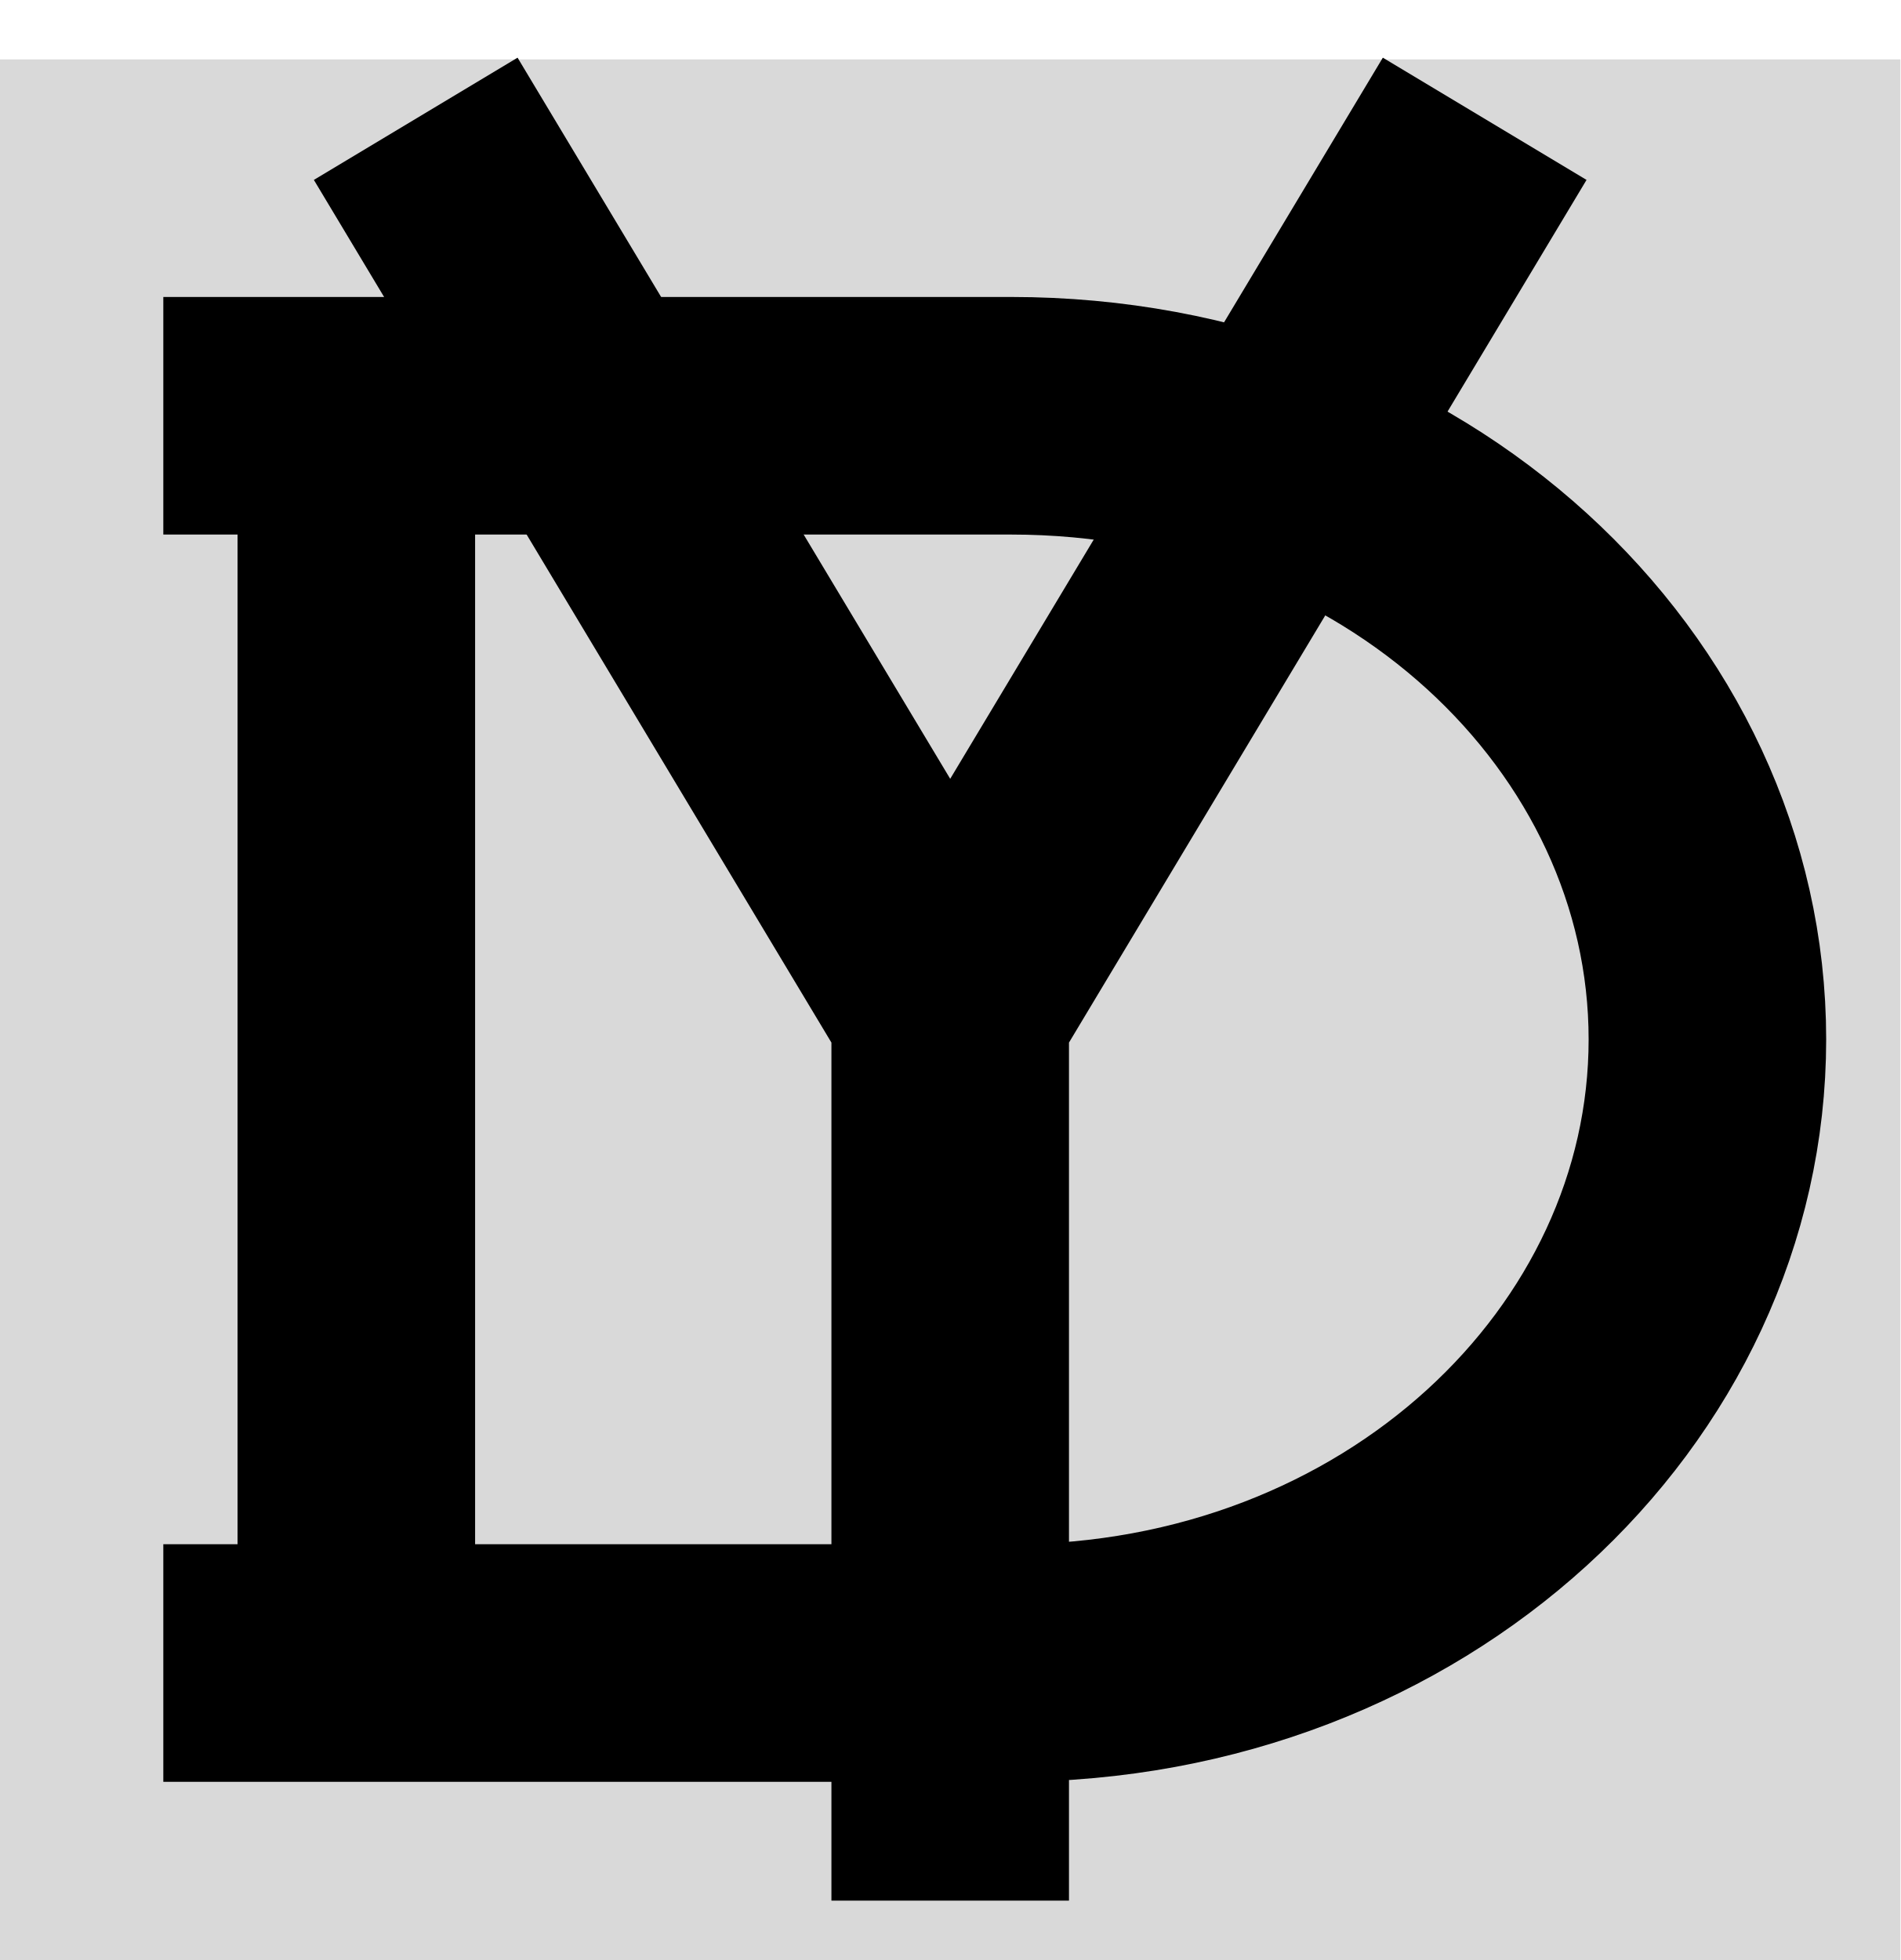
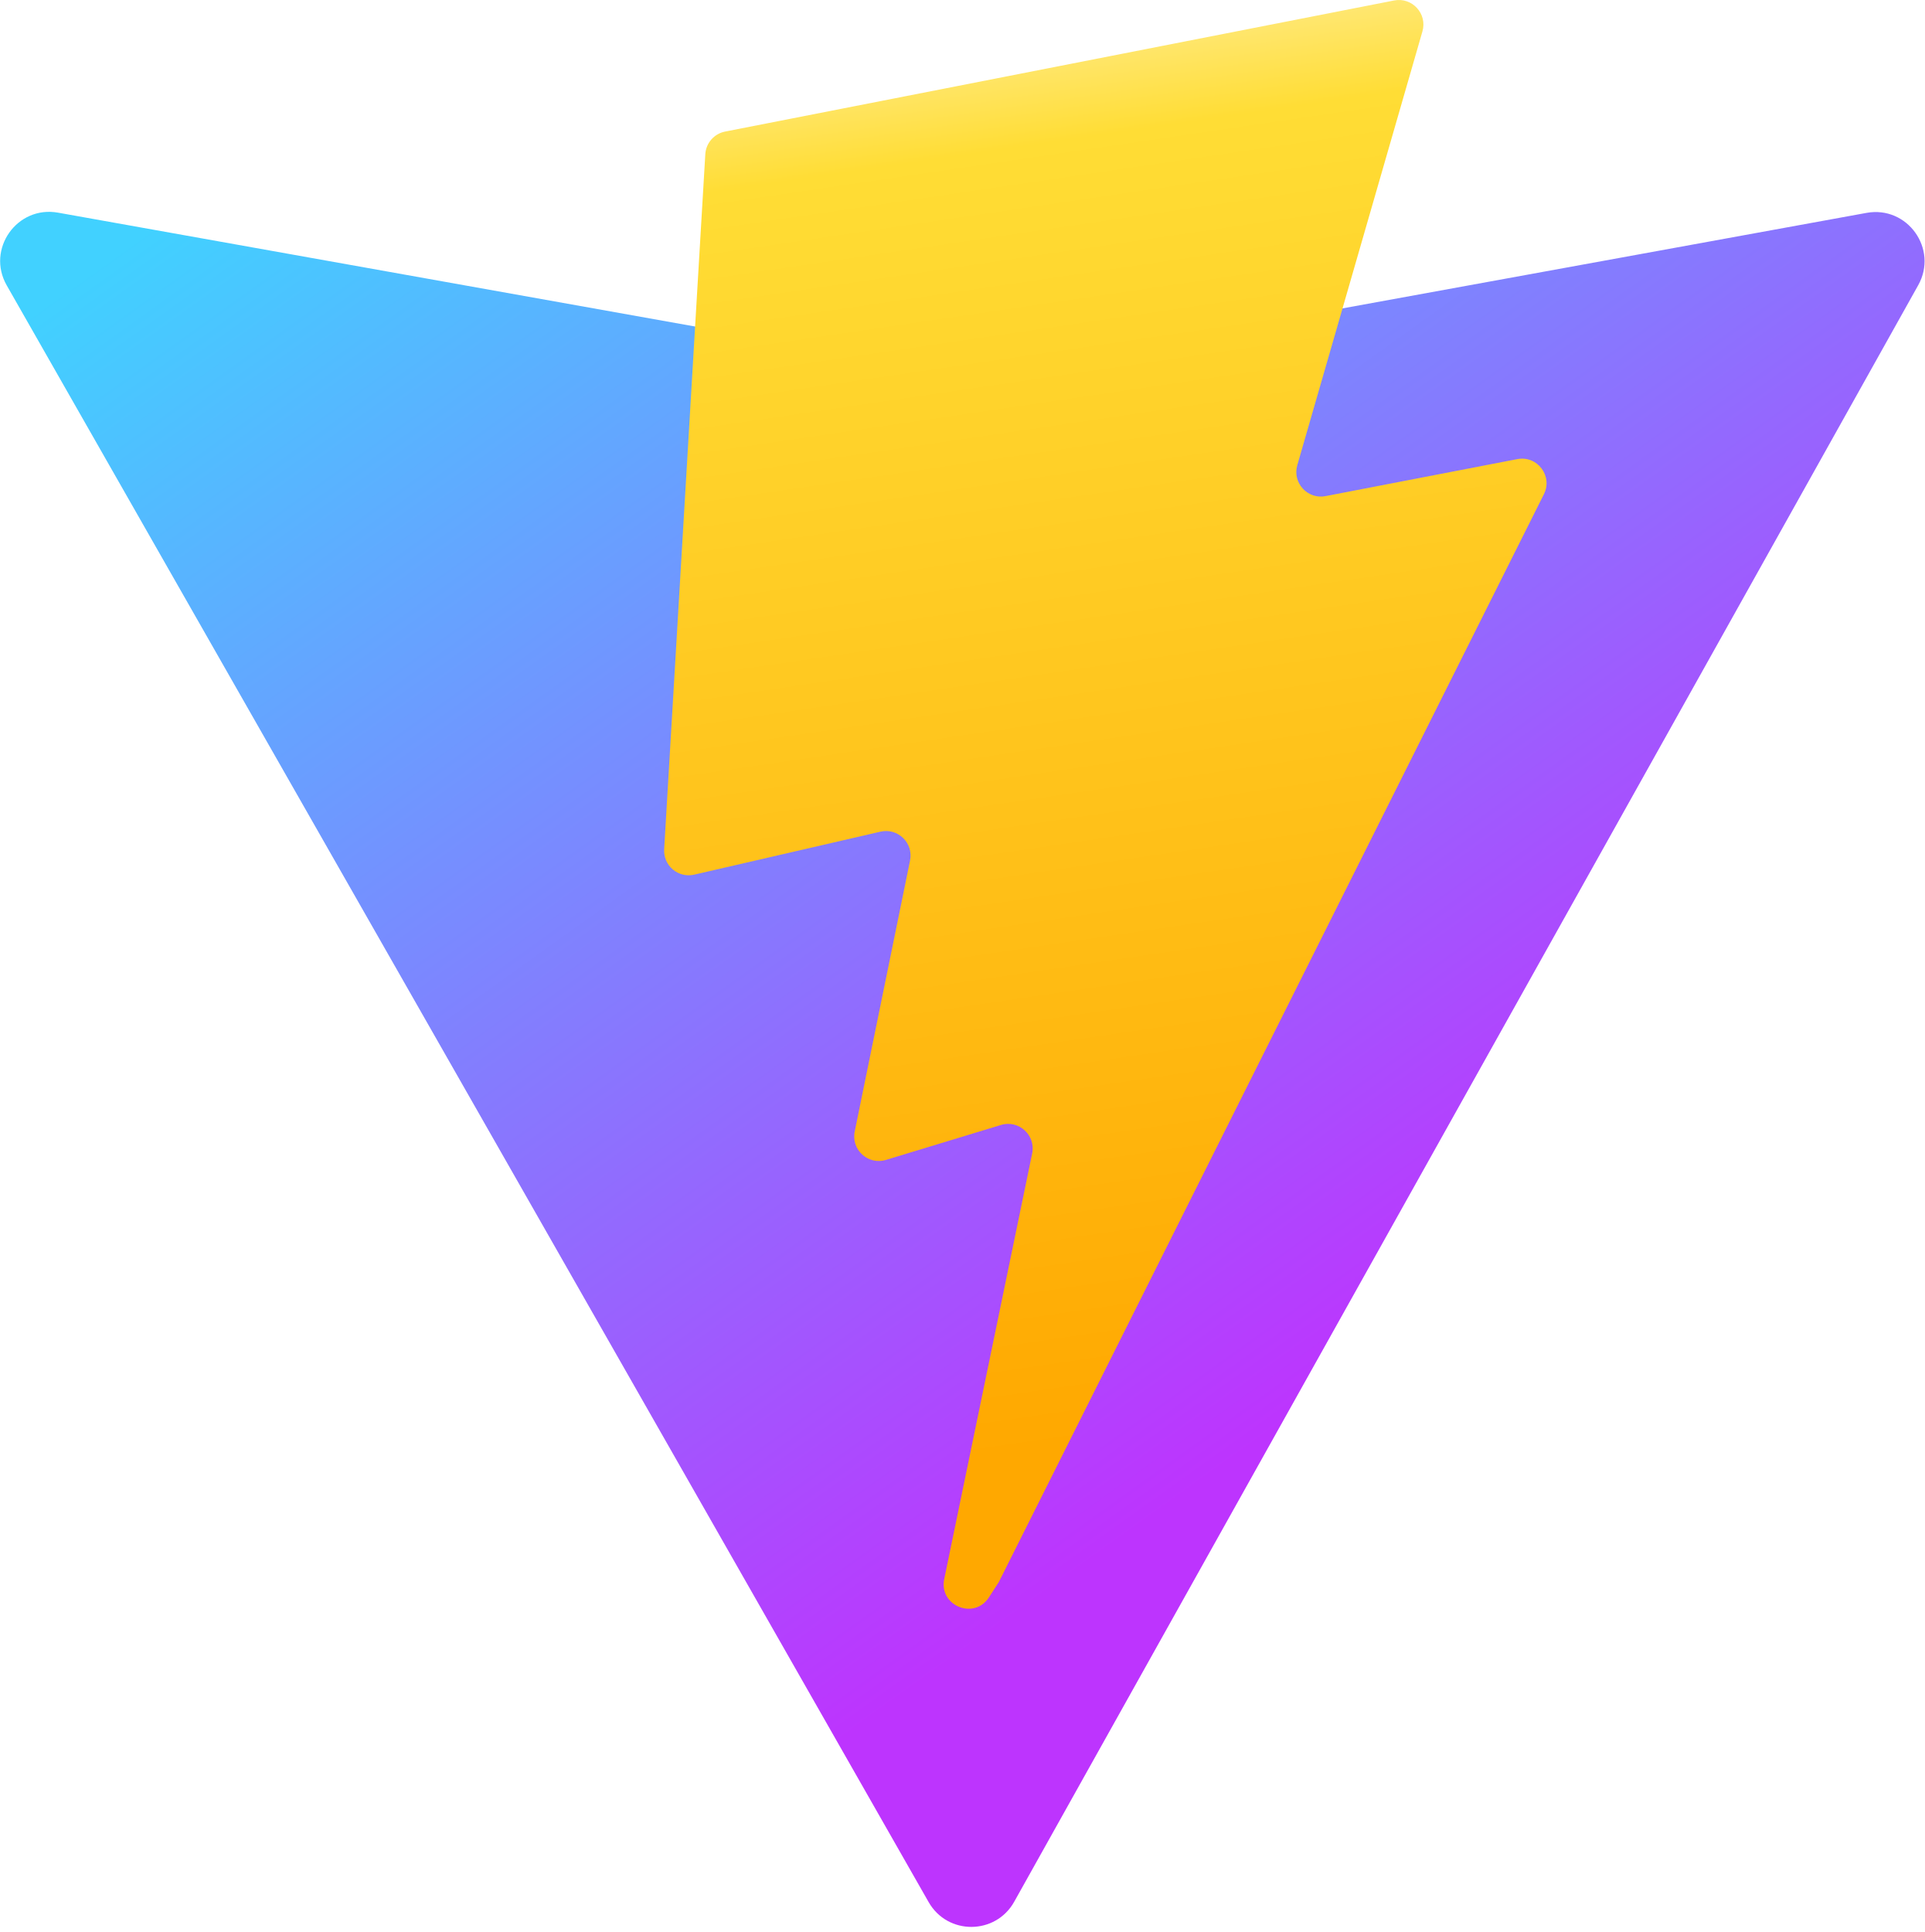
- <svg xmlns="http://www.w3.org/2000/svg" width="32" height="33" viewBox="0 0 32 33" fill="none">
-   <rect y="1" width="32" height="32" fill="#D9D9D9" />
-   <path d="M2.75 7C2.75 7 10.397 7 17.024 7C23.652 7 28.75 11.821 28.75 17.5C28.75 23.18 23.652 28 17.024 28C13.254 28 9.153 28 6.319 28C4.171 28 2.75 28 2.75 28" stroke="black" stroke-width="4" />
-   <path d="M6 5.5V29" stroke="black" stroke-width="4" />
-   <path d="M7 2L16 17M16 17L25 2M16 17V32" stroke="black" stroke-width="4" />
+ <svg xmlns="http://www.w3.org/2000/svg" aria-hidden="true" role="img" class="iconify iconify--logos" width="31.88" height="32" preserveAspectRatio="xMidYMid meet" viewBox="0 0 256 257">
+   <defs>
+     <linearGradient id="IconifyId1813088fe1fbc01fb466" x1="-.828%" x2="57.636%" y1="7.652%" y2="78.411%">
+       <stop offset="0%" stop-color="#41D1FF" />
+       <stop offset="100%" stop-color="#BD34FE" />
+     </linearGradient>
+     <linearGradient id="IconifyId1813088fe1fbc01fb467" x1="43.376%" x2="50.316%" y1="2.242%" y2="89.03%">
+       <stop offset="0%" stop-color="#FFEA83" />
+       <stop offset="8.333%" stop-color="#FFDD35" />
+       <stop offset="100%" stop-color="#FFA800" />
+     </linearGradient>
+   </defs>
+   <path fill="url(#IconifyId1813088fe1fbc01fb466)" d="M255.153 37.938L134.897 252.976c-2.483 4.44-8.862 4.466-11.382.048L.875 37.958c-2.746-4.814 1.371-10.646 6.827-9.67l120.385 21.517a6.537 6.537 0 0 0 2.322-.004l117.867-21.483c5.438-.991 9.574 4.796 6.877 9.62Z" />
+   <path fill="url(#IconifyId1813088fe1fbc01fb467)" d="M185.432.063L96.44 17.501a3.268 3.268 0 0 0-2.634 3.014l-5.474 92.456a3.268 3.268 0 0 0 3.997 3.378l24.777-5.718c2.318-.535 4.413 1.507 3.936 3.838l-7.361 36.047c-.495 2.426 1.782 4.5 4.151 3.78l15.304-4.649c2.372-.72 4.652 1.36 4.15 3.788l-11.698 56.621c-.732 3.542 3.979 5.473 5.943 2.437l1.313-2.028l72.516-144.72c1.215-2.423-.88-5.186-3.54-4.672l-25.505 4.922c-2.396.462-4.435-1.77-3.759-4.114l16.646-57.705c.677-2.35-1.37-4.583-3.769-4.113Z" />
</svg>
